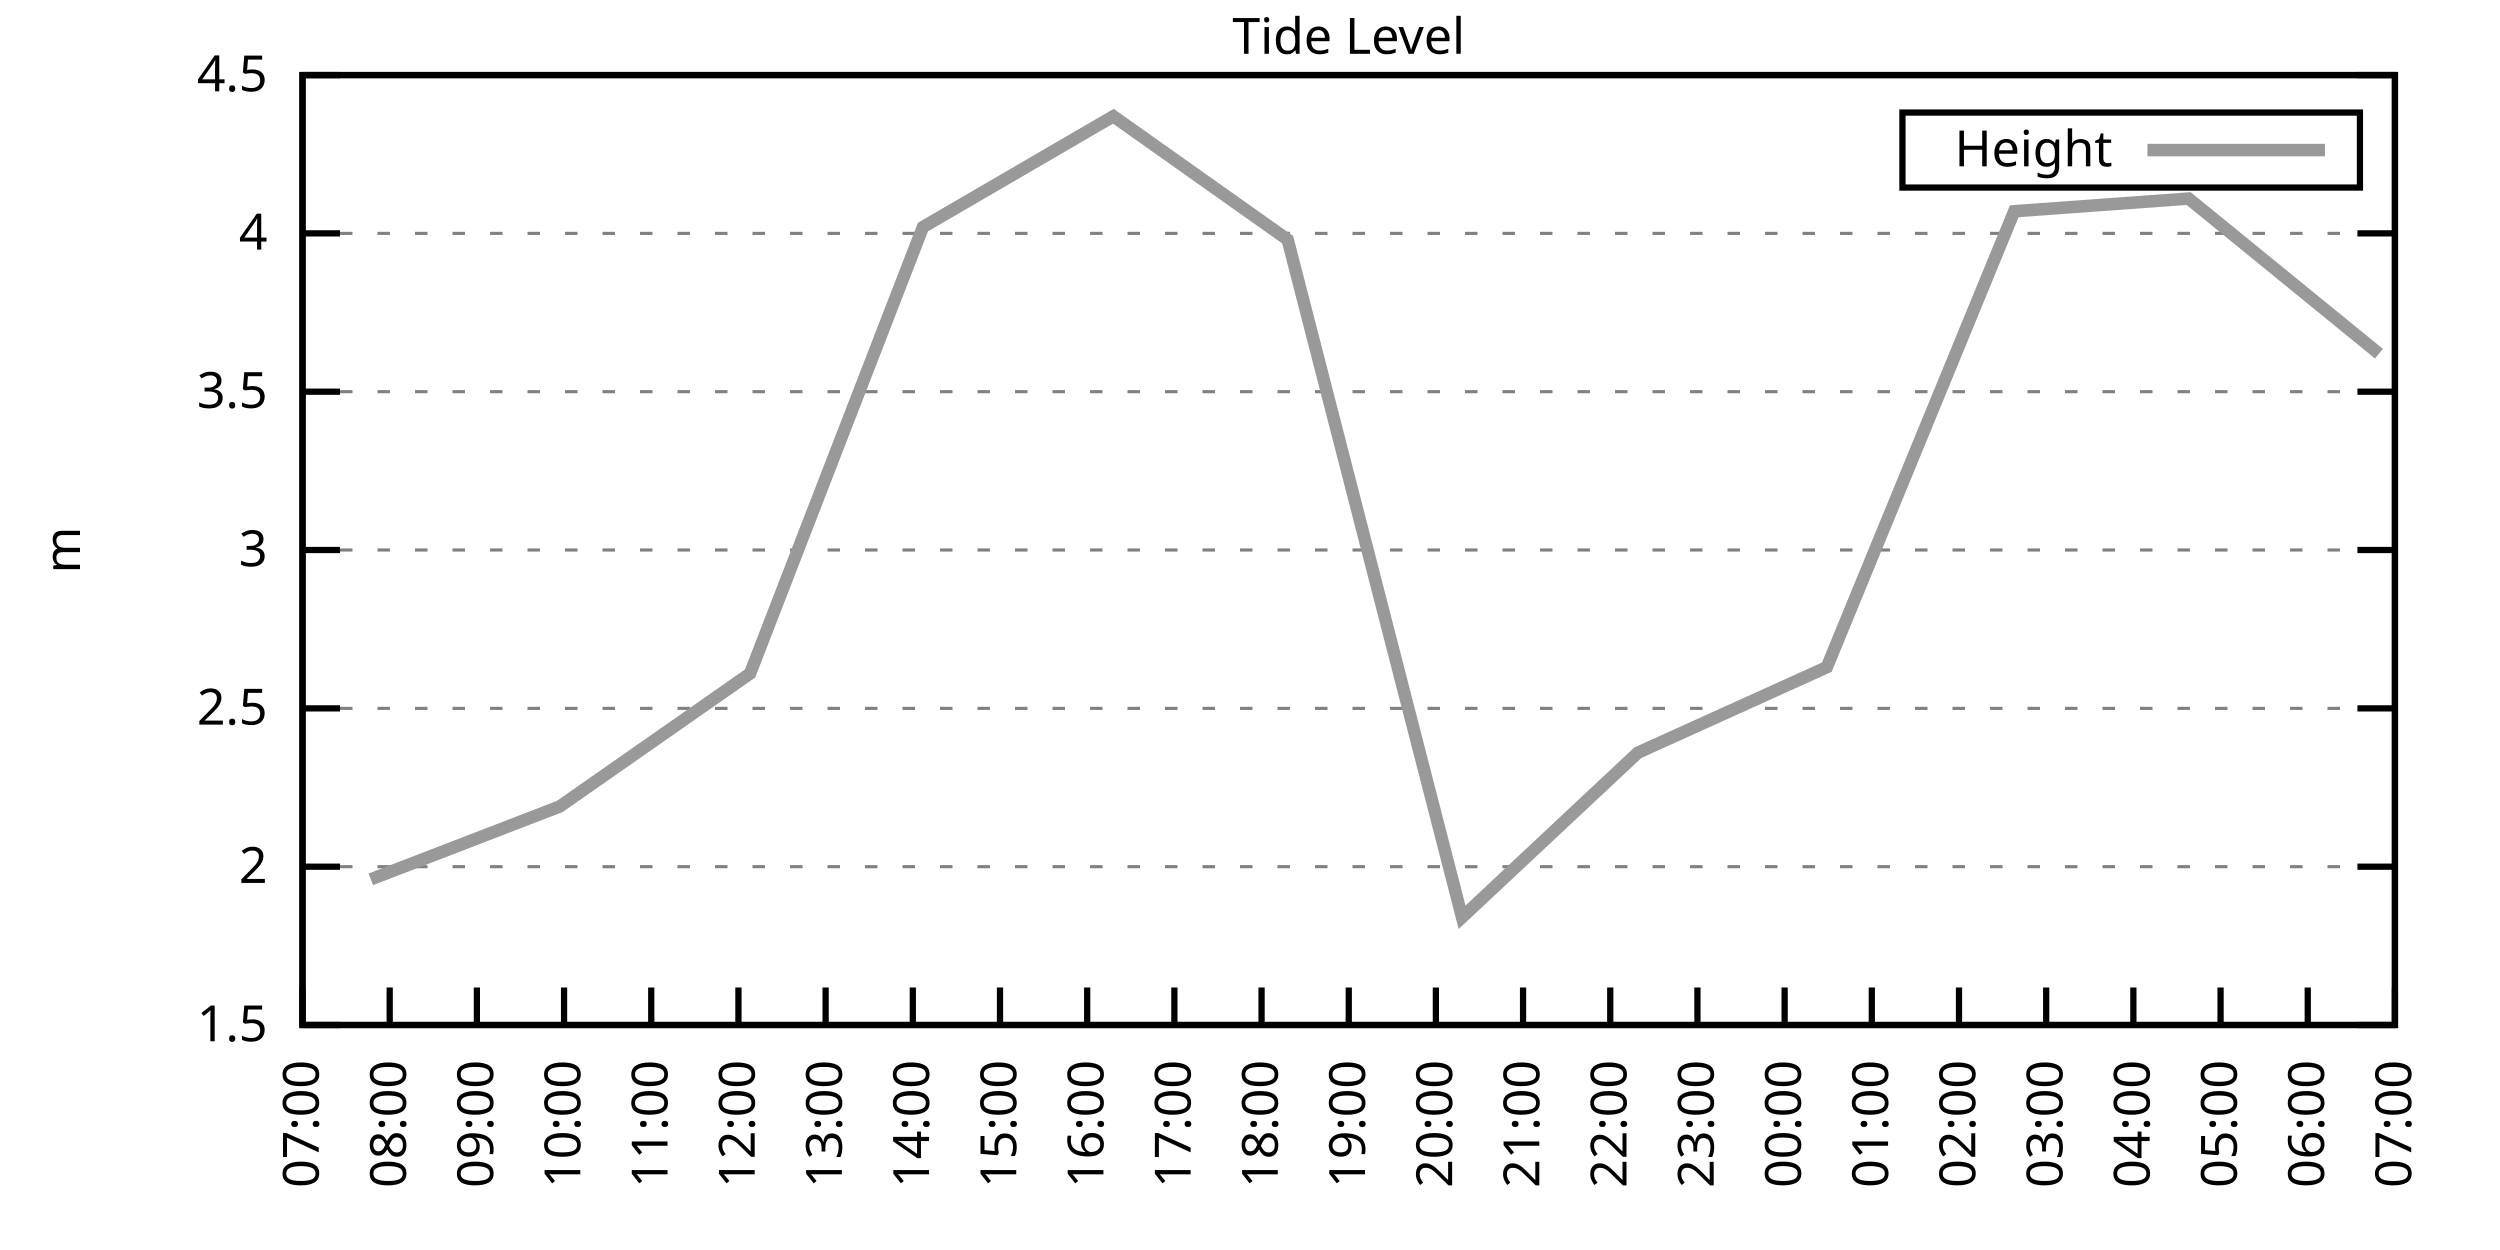
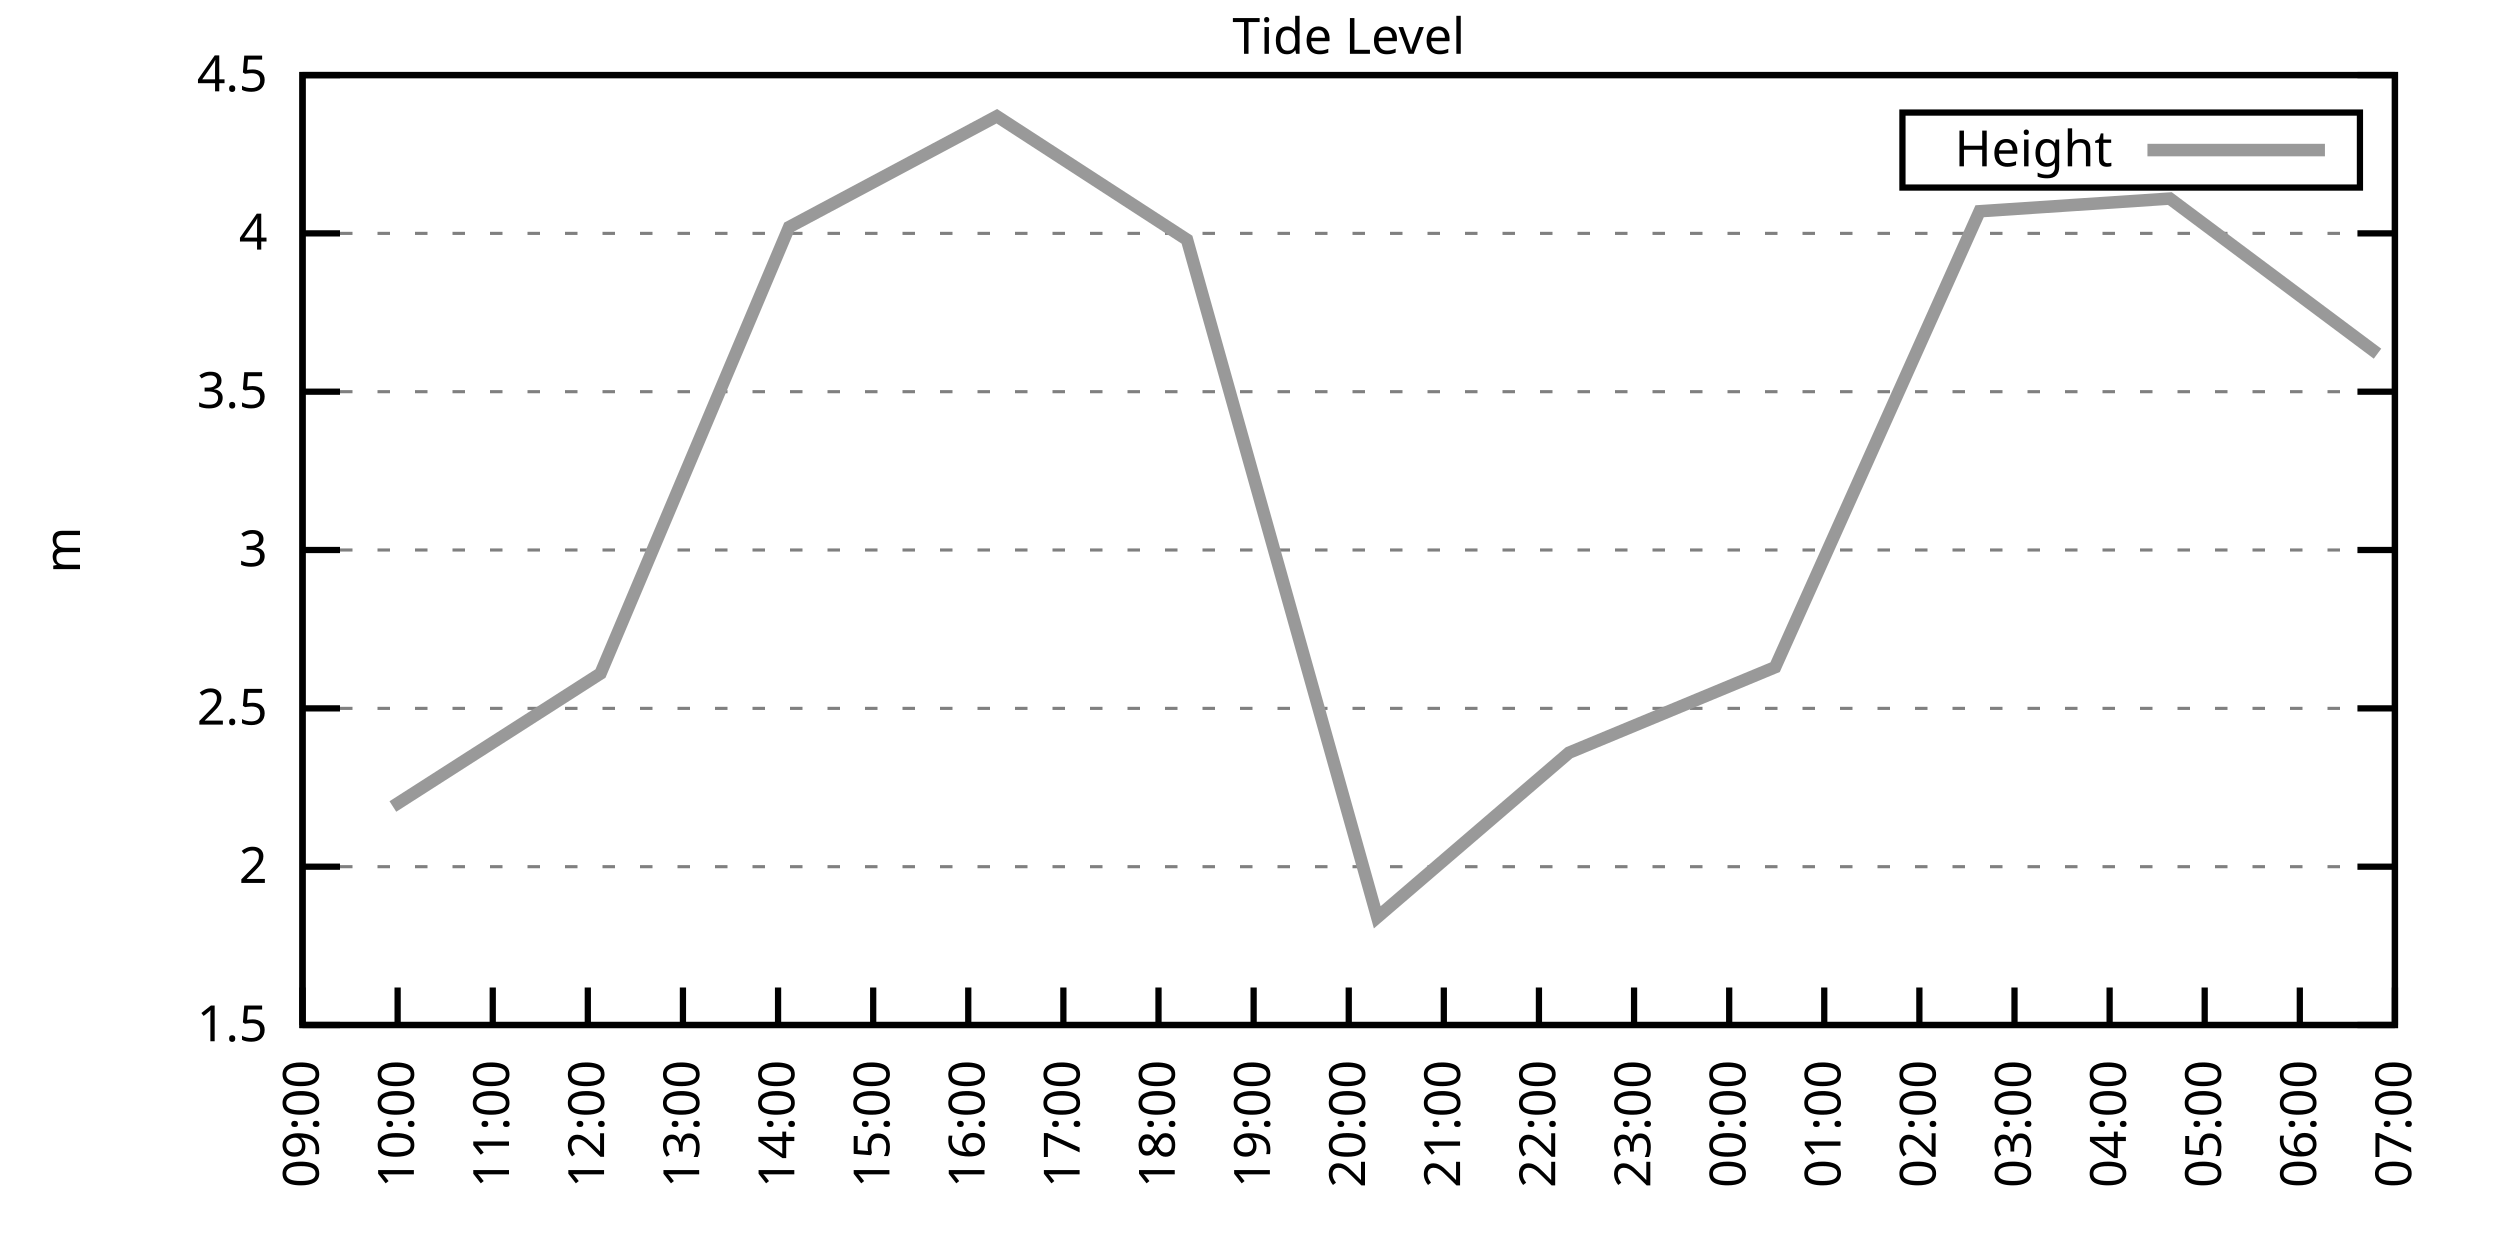
<svg xmlns="http://www.w3.org/2000/svg" xmlns:xlink="http://www.w3.org/1999/xlink" width="400" height="200" viewBox="0 0 400 200">
  <g id="gnuplot_canvas">
    <rect x="0" y="0" width="400" height="200" fill="none" />
    <defs>
      <circle id="gpDot" r="0.5" stroke-width="0.5" stroke="currentColor" />
      <path id="gpPt0" stroke-width="0.333" stroke="currentColor" d="M-1,0 h2 M0,-1 v2" />
      <path id="gpPt1" stroke-width="0.333" stroke="currentColor" d="M-1,-1 L1,1 M1,-1 L-1,1" />
      <path id="gpPt2" stroke-width="0.333" stroke="currentColor" d="M-1,0 L1,0 M0,-1 L0,1 M-1,-1 L1,1 M-1,1 L1,-1" />
      <rect id="gpPt3" stroke-width="0.333" stroke="currentColor" x="-1" y="-1" width="2" height="2" />
      <rect id="gpPt4" stroke-width="0.333" stroke="currentColor" fill="currentColor" x="-1" y="-1" width="2" height="2" />
      <circle id="gpPt5" stroke-width="0.333" stroke="currentColor" cx="0" cy="0" r="1" />
      <use xlink:href="#gpPt5" id="gpPt6" fill="currentColor" stroke="none" />
      <path id="gpPt7" stroke-width="0.333" stroke="currentColor" d="M0,-1.33 L-1.33,0.67 L1.33,0.67 z" />
      <use xlink:href="#gpPt7" id="gpPt8" fill="currentColor" stroke="none" />
      <use xlink:href="#gpPt7" id="gpPt9" stroke="currentColor" transform="rotate(180)" />
      <use xlink:href="#gpPt9" id="gpPt10" fill="currentColor" stroke="none" />
      <use xlink:href="#gpPt3" id="gpPt11" stroke="currentColor" transform="rotate(45)" />
      <use xlink:href="#gpPt11" id="gpPt12" fill="currentColor" stroke="none" />
      <path id="gpPt13" stroke-width="0.333" stroke="currentColor" d="M0,1.330 L1.265,0.411 L0.782,-1.067 L-0.782,-1.076 L-1.265,0.411 z" />
      <use xlink:href="#gpPt13" id="gpPt14" fill="currentColor" stroke="none" />
      <filter id="textbox" filterUnits="objectBoundingBox" x="0" y="0" height="1" width="1">
        <feFlood flood-color="white" flood-opacity="1" result="bgnd" />
        <feComposite in="SourceGraphic" in2="bgnd" operator="atop" />
      </filter>
      <filter id="greybox" filterUnits="objectBoundingBox" x="0" y="0" height="1" width="1">
        <feFlood flood-color="lightgrey" flood-opacity="1" result="grey" />
        <feComposite in="SourceGraphic" in2="grey" operator="atop" />
      </filter>
    </defs>
    <g fill="none" color="white" stroke="currentColor" stroke-width="1.00" stroke-linecap="butt" stroke-linejoin="miter">
</g>
    <g fill="none" color="black" stroke="currentColor" stroke-width="1.00" stroke-linecap="butt" stroke-linejoin="miter">
      <g stroke="none" shape-rendering="crispEdges">
        <polygon fill="rgb(255, 255, 255)" points="48.40,164.00 383.18,164.00 383.18,12.02 48.40,12.02 " />
      </g>
    </g>
    <g fill="none" color="black" stroke="currentColor" stroke-width="1.00" stroke-linecap="butt" stroke-linejoin="miter">
</g>
    <g fill="none" color="black" stroke="black" stroke-width="0.50" stroke-linecap="butt" stroke-linejoin="miter">
</g>
    <g fill="none" color="gray" stroke="currentColor" stroke-width="0.50" stroke-linecap="butt" stroke-linejoin="miter">
      <path stroke="gray" stroke-dasharray="2,4" class="gridline" d="M48.40,164.00 L383.19,164.00  " />
    </g>
    <g fill="none" color="gray" stroke="gray" stroke-width="1.00" stroke-linecap="butt" stroke-linejoin="miter">
</g>
    <g fill="none" color="black" stroke="currentColor" stroke-width="1.00" stroke-linecap="butt" stroke-linejoin="miter">
      <path stroke="black" d="M48.40,164.00 L54.40,164.00 M383.19,164.00 L377.19,164.00  " />
      <g transform="translate(42.80,166.60)" stroke="none" fill="black" font-family="Sans" font-size="8.00" text-anchor="end">
        <text>
          <tspan font-family="Sans"> 1.5</tspan>
        </text>
      </g>
    </g>
    <g fill="none" color="black" stroke="currentColor" stroke-width="1.00" stroke-linecap="butt" stroke-linejoin="miter">
</g>
    <g fill="none" color="black" stroke="black" stroke-width="0.50" stroke-linecap="butt" stroke-linejoin="miter">
</g>
    <g fill="none" color="gray" stroke="currentColor" stroke-width="0.50" stroke-linecap="butt" stroke-linejoin="miter">
      <path stroke="gray" stroke-dasharray="2,4" class="gridline" d="M48.40,138.67 L383.19,138.67  " />
    </g>
    <g fill="none" color="gray" stroke="gray" stroke-width="1.00" stroke-linecap="butt" stroke-linejoin="miter">
</g>
    <g fill="none" color="black" stroke="currentColor" stroke-width="1.00" stroke-linecap="butt" stroke-linejoin="miter">
      <path stroke="black" d="M48.40,138.67 L54.40,138.67 M383.19,138.67 L377.19,138.67  " />
      <g transform="translate(42.80,141.27)" stroke="none" fill="black" font-family="Sans" font-size="8.00" text-anchor="end">
        <text>
          <tspan font-family="Sans"> 2</tspan>
        </text>
      </g>
    </g>
    <g fill="none" color="black" stroke="currentColor" stroke-width="1.00" stroke-linecap="butt" stroke-linejoin="miter">
</g>
    <g fill="none" color="black" stroke="black" stroke-width="0.50" stroke-linecap="butt" stroke-linejoin="miter">
</g>
    <g fill="none" color="gray" stroke="currentColor" stroke-width="0.50" stroke-linecap="butt" stroke-linejoin="miter">
      <path stroke="gray" stroke-dasharray="2,4" class="gridline" d="M48.40,113.34 L383.19,113.34  " />
    </g>
    <g fill="none" color="gray" stroke="gray" stroke-width="1.00" stroke-linecap="butt" stroke-linejoin="miter">
</g>
    <g fill="none" color="black" stroke="currentColor" stroke-width="1.00" stroke-linecap="butt" stroke-linejoin="miter">
      <path stroke="black" d="M48.40,113.34 L54.40,113.34 M383.19,113.34 L377.19,113.34  " />
      <g transform="translate(42.80,115.94)" stroke="none" fill="black" font-family="Sans" font-size="8.00" text-anchor="end">
        <text>
          <tspan font-family="Sans"> 2.5</tspan>
        </text>
      </g>
    </g>
    <g fill="none" color="black" stroke="currentColor" stroke-width="1.00" stroke-linecap="butt" stroke-linejoin="miter">
</g>
    <g fill="none" color="black" stroke="black" stroke-width="0.50" stroke-linecap="butt" stroke-linejoin="miter">
</g>
    <g fill="none" color="gray" stroke="currentColor" stroke-width="0.50" stroke-linecap="butt" stroke-linejoin="miter">
      <path stroke="gray" stroke-dasharray="2,4" class="gridline" d="M48.40,88.00 L383.19,88.00  " />
    </g>
    <g fill="none" color="gray" stroke="gray" stroke-width="1.00" stroke-linecap="butt" stroke-linejoin="miter">
</g>
    <g fill="none" color="black" stroke="currentColor" stroke-width="1.00" stroke-linecap="butt" stroke-linejoin="miter">
      <path stroke="black" d="M48.40,88.00 L54.40,88.00 M383.19,88.00 L377.19,88.00  " />
      <g transform="translate(42.80,90.60)" stroke="none" fill="black" font-family="Sans" font-size="8.00" text-anchor="end">
        <text>
          <tspan font-family="Sans"> 3</tspan>
        </text>
      </g>
    </g>
    <g fill="none" color="black" stroke="currentColor" stroke-width="1.00" stroke-linecap="butt" stroke-linejoin="miter">
</g>
    <g fill="none" color="black" stroke="black" stroke-width="0.50" stroke-linecap="butt" stroke-linejoin="miter">
</g>
    <g fill="none" color="gray" stroke="currentColor" stroke-width="0.50" stroke-linecap="butt" stroke-linejoin="miter">
      <path stroke="gray" stroke-dasharray="2,4" class="gridline" d="M48.40,62.67 L383.19,62.67  " />
    </g>
    <g fill="none" color="gray" stroke="gray" stroke-width="1.00" stroke-linecap="butt" stroke-linejoin="miter">
</g>
    <g fill="none" color="black" stroke="currentColor" stroke-width="1.00" stroke-linecap="butt" stroke-linejoin="miter">
      <path stroke="black" d="M48.40,62.67 L54.40,62.67 M383.19,62.67 L377.19,62.67  " />
      <g transform="translate(42.80,65.27)" stroke="none" fill="black" font-family="Sans" font-size="8.00" text-anchor="end">
        <text>
          <tspan font-family="Sans"> 3.5</tspan>
        </text>
      </g>
    </g>
    <g fill="none" color="black" stroke="currentColor" stroke-width="1.00" stroke-linecap="butt" stroke-linejoin="miter">
</g>
    <g fill="none" color="black" stroke="black" stroke-width="0.50" stroke-linecap="butt" stroke-linejoin="miter">
</g>
    <g fill="none" color="gray" stroke="currentColor" stroke-width="0.50" stroke-linecap="butt" stroke-linejoin="miter">
      <path stroke="gray" stroke-dasharray="2,4" class="gridline" d="M48.40,37.34 L383.19,37.34  " />
    </g>
    <g fill="none" color="gray" stroke="gray" stroke-width="1.00" stroke-linecap="butt" stroke-linejoin="miter">
</g>
    <g fill="none" color="black" stroke="currentColor" stroke-width="1.00" stroke-linecap="butt" stroke-linejoin="miter">
      <path stroke="black" d="M48.40,37.34 L54.40,37.34 M383.19,37.34 L377.19,37.34  " />
      <g transform="translate(42.80,39.94)" stroke="none" fill="black" font-family="Sans" font-size="8.00" text-anchor="end">
        <text>
          <tspan font-family="Sans"> 4</tspan>
        </text>
      </g>
    </g>
    <g fill="none" color="black" stroke="currentColor" stroke-width="1.00" stroke-linecap="butt" stroke-linejoin="miter">
</g>
    <g fill="none" color="black" stroke="black" stroke-width="0.50" stroke-linecap="butt" stroke-linejoin="miter">
</g>
    <g fill="none" color="gray" stroke="currentColor" stroke-width="0.50" stroke-linecap="butt" stroke-linejoin="miter">
      <path stroke="gray" stroke-dasharray="2,4" class="gridline" d="M48.40,12.01 L383.19,12.01  " />
    </g>
    <g fill="none" color="gray" stroke="gray" stroke-width="1.00" stroke-linecap="butt" stroke-linejoin="miter">
</g>
    <g fill="none" color="black" stroke="currentColor" stroke-width="1.00" stroke-linecap="butt" stroke-linejoin="miter">
      <path stroke="black" d="M48.40,12.01 L54.40,12.01 M383.19,12.01 L377.19,12.01  " />
      <g transform="translate(42.80,14.61)" stroke="none" fill="black" font-family="Sans" font-size="8.00" text-anchor="end">
        <text>
          <tspan font-family="Sans"> 4.5</tspan>
        </text>
      </g>
    </g>
    <g fill="none" color="black" stroke="currentColor" stroke-width="1.00" stroke-linecap="butt" stroke-linejoin="miter">
      <path stroke="black" d="M48.40,164.00 L48.40,158.00  " />
      <g transform="translate(51.00,169.60) rotate(270.00)" stroke="none" fill="black" font-family="Sans" font-size="8.00" text-anchor="end">
        <text>
-           <tspan font-family="Sans">07:00</tspan>
-         </text>
-       </g>
-     </g>
-     <g fill="none" color="black" stroke="currentColor" stroke-width="1.00" stroke-linecap="butt" stroke-linejoin="miter">
-       <path stroke="black" d="M62.35,164.00 L62.35,158.00  " />
-       <g transform="translate(64.95,169.60) rotate(270.00)" stroke="none" fill="black" font-family="Sans" font-size="8.00" text-anchor="end">
-         <text>
-           <tspan font-family="Sans">08:00</tspan>
-         </text>
-       </g>
-     </g>
-     <g fill="none" color="black" stroke="currentColor" stroke-width="1.00" stroke-linecap="butt" stroke-linejoin="miter">
-       <path stroke="black" d="M76.30,164.00 L76.30,158.00  " />
-       <g transform="translate(78.90,169.60) rotate(270.00)" stroke="none" fill="black" font-family="Sans" font-size="8.00" text-anchor="end">
-         <text>
          <tspan font-family="Sans">09:00</tspan>
        </text>
      </g>
    </g>
    <g fill="none" color="black" stroke="currentColor" stroke-width="1.00" stroke-linecap="butt" stroke-linejoin="miter">
-       <path stroke="black" d="M90.25,164.00 L90.25,158.00  " />
-       <g transform="translate(92.85,169.60) rotate(270.00)" stroke="none" fill="black" font-family="Sans" font-size="8.00" text-anchor="end">
+       <path stroke="black" d="M63.62,164.00 L63.62,158.00  " />
+       <g transform="translate(66.22,169.60) rotate(270.00)" stroke="none" fill="black" font-family="Sans" font-size="8.00" text-anchor="end">
        <text>
          <tspan font-family="Sans">10:00</tspan>
        </text>
      </g>
    </g>
    <g fill="none" color="black" stroke="currentColor" stroke-width="1.00" stroke-linecap="butt" stroke-linejoin="miter">
-       <path stroke="black" d="M104.20,164.00 L104.20,158.00  " />
-       <g transform="translate(106.80,169.60) rotate(270.00)" stroke="none" fill="black" font-family="Sans" font-size="8.00" text-anchor="end">
+       <path stroke="black" d="M78.84,164.00 L78.84,158.00  " />
+       <g transform="translate(81.44,169.60) rotate(270.00)" stroke="none" fill="black" font-family="Sans" font-size="8.00" text-anchor="end">
        <text>
          <tspan font-family="Sans">11:00</tspan>
        </text>
      </g>
    </g>
    <g fill="none" color="black" stroke="currentColor" stroke-width="1.00" stroke-linecap="butt" stroke-linejoin="miter">
-       <path stroke="black" d="M118.15,164.00 L118.15,158.00  " />
-       <g transform="translate(120.75,169.60) rotate(270.00)" stroke="none" fill="black" font-family="Sans" font-size="8.00" text-anchor="end">
+       <path stroke="black" d="M94.05,164.00 L94.05,158.00  " />
+       <g transform="translate(96.65,169.60) rotate(270.00)" stroke="none" fill="black" font-family="Sans" font-size="8.00" text-anchor="end">
        <text>
          <tspan font-family="Sans">12:00</tspan>
        </text>
      </g>
    </g>
    <g fill="none" color="black" stroke="currentColor" stroke-width="1.00" stroke-linecap="butt" stroke-linejoin="miter">
-       <path stroke="black" d="M132.10,164.00 L132.10,158.00  " />
-       <g transform="translate(134.70,169.60) rotate(270.00)" stroke="none" fill="black" font-family="Sans" font-size="8.00" text-anchor="end">
+       <path stroke="black" d="M109.27,164.00 L109.27,158.00  " />
+       <g transform="translate(111.87,169.60) rotate(270.00)" stroke="none" fill="black" font-family="Sans" font-size="8.00" text-anchor="end">
        <text>
          <tspan font-family="Sans">13:00</tspan>
        </text>
      </g>
    </g>
    <g fill="none" color="black" stroke="currentColor" stroke-width="1.00" stroke-linecap="butt" stroke-linejoin="miter">
-       <path stroke="black" d="M146.05,164.00 L146.05,158.00  " />
-       <g transform="translate(148.65,169.60) rotate(270.00)" stroke="none" fill="black" font-family="Sans" font-size="8.00" text-anchor="end">
+       <path stroke="black" d="M124.49,164.00 L124.49,158.00  " />
+       <g transform="translate(127.09,169.60) rotate(270.00)" stroke="none" fill="black" font-family="Sans" font-size="8.00" text-anchor="end">
        <text>
          <tspan font-family="Sans">14:00</tspan>
        </text>
      </g>
    </g>
    <g fill="none" color="black" stroke="currentColor" stroke-width="1.00" stroke-linecap="butt" stroke-linejoin="miter">
-       <path stroke="black" d="M160.00,164.00 L160.00,158.00  " />
-       <g transform="translate(162.60,169.60) rotate(270.00)" stroke="none" fill="black" font-family="Sans" font-size="8.00" text-anchor="end">
+       <path stroke="black" d="M139.71,164.00 L139.71,158.00  " />
+       <g transform="translate(142.31,169.60) rotate(270.00)" stroke="none" fill="black" font-family="Sans" font-size="8.00" text-anchor="end">
        <text>
          <tspan font-family="Sans">15:00</tspan>
        </text>
      </g>
    </g>
    <g fill="none" color="black" stroke="currentColor" stroke-width="1.00" stroke-linecap="butt" stroke-linejoin="miter">
-       <path stroke="black" d="M173.95,164.00 L173.95,158.00  " />
-       <g transform="translate(176.55,169.60) rotate(270.00)" stroke="none" fill="black" font-family="Sans" font-size="8.00" text-anchor="end">
+       <path stroke="black" d="M154.92,164.00 L154.92,158.00  " />
+       <g transform="translate(157.52,169.60) rotate(270.00)" stroke="none" fill="black" font-family="Sans" font-size="8.00" text-anchor="end">
        <text>
          <tspan font-family="Sans">16:00</tspan>
        </text>
      </g>
    </g>
    <g fill="none" color="black" stroke="currentColor" stroke-width="1.00" stroke-linecap="butt" stroke-linejoin="miter">
-       <path stroke="black" d="M187.90,164.00 L187.90,158.00  " />
-       <g transform="translate(190.50,169.60) rotate(270.00)" stroke="none" fill="black" font-family="Sans" font-size="8.00" text-anchor="end">
+       <path stroke="black" d="M170.14,164.00 L170.14,158.00  " />
+       <g transform="translate(172.74,169.60) rotate(270.00)" stroke="none" fill="black" font-family="Sans" font-size="8.00" text-anchor="end">
        <text>
          <tspan font-family="Sans">17:00</tspan>
        </text>
      </g>
    </g>
    <g fill="none" color="black" stroke="currentColor" stroke-width="1.00" stroke-linecap="butt" stroke-linejoin="miter">
-       <path stroke="black" d="M201.85,164.00 L201.85,158.00  " />
-       <g transform="translate(204.45,169.60) rotate(270.00)" stroke="none" fill="black" font-family="Sans" font-size="8.00" text-anchor="end">
+       <path stroke="black" d="M185.36,164.00 L185.36,158.00  " />
+       <g transform="translate(187.96,169.60) rotate(270.00)" stroke="none" fill="black" font-family="Sans" font-size="8.00" text-anchor="end">
        <text>
          <tspan font-family="Sans">18:00</tspan>
+         </text>
+       </g>
+     </g>
+     <g fill="none" color="black" stroke="currentColor" stroke-width="1.00" stroke-linecap="butt" stroke-linejoin="miter">
+       <path stroke="black" d="M200.58,164.00 L200.58,158.00  " />
+       <g transform="translate(203.18,169.60) rotate(270.00)" stroke="none" fill="black" font-family="Sans" font-size="8.00" text-anchor="end">
+         <text>
+           <tspan font-family="Sans">19:00</tspan>
        </text>
      </g>
    </g>
    <g fill="none" color="black" stroke="currentColor" stroke-width="1.00" stroke-linecap="butt" stroke-linejoin="miter">
      <path stroke="black" d="M215.80,164.00 L215.80,158.00  " />
      <g transform="translate(218.40,169.60) rotate(270.00)" stroke="none" fill="black" font-family="Sans" font-size="8.00" text-anchor="end">
        <text>
-           <tspan font-family="Sans">19:00</tspan>
-         </text>
-       </g>
-     </g>
-     <g fill="none" color="black" stroke="currentColor" stroke-width="1.00" stroke-linecap="butt" stroke-linejoin="miter">
-       <path stroke="black" d="M229.74,164.00 L229.74,158.00  " />
-       <g transform="translate(232.34,169.60) rotate(270.00)" stroke="none" fill="black" font-family="Sans" font-size="8.00" text-anchor="end">
-         <text>
          <tspan font-family="Sans">20:00</tspan>
        </text>
      </g>
    </g>
    <g fill="none" color="black" stroke="currentColor" stroke-width="1.00" stroke-linecap="butt" stroke-linejoin="miter">
-       <path stroke="black" d="M243.69,164.00 L243.69,158.00  " />
-       <g transform="translate(246.29,169.60) rotate(270.00)" stroke="none" fill="black" font-family="Sans" font-size="8.00" text-anchor="end">
+       <path stroke="black" d="M231.01,164.00 L231.01,158.00  " />
+       <g transform="translate(233.61,169.60) rotate(270.00)" stroke="none" fill="black" font-family="Sans" font-size="8.00" text-anchor="end">
        <text>
          <tspan font-family="Sans">21:00</tspan>
        </text>
      </g>
    </g>
    <g fill="none" color="black" stroke="currentColor" stroke-width="1.00" stroke-linecap="butt" stroke-linejoin="miter">
-       <path stroke="black" d="M257.64,164.00 L257.64,158.00  " />
-       <g transform="translate(260.24,169.60) rotate(270.00)" stroke="none" fill="black" font-family="Sans" font-size="8.00" text-anchor="end">
+       <path stroke="black" d="M246.23,164.00 L246.23,158.00  " />
+       <g transform="translate(248.83,169.60) rotate(270.00)" stroke="none" fill="black" font-family="Sans" font-size="8.00" text-anchor="end">
        <text>
          <tspan font-family="Sans">22:00</tspan>
        </text>
      </g>
    </g>
    <g fill="none" color="black" stroke="currentColor" stroke-width="1.00" stroke-linecap="butt" stroke-linejoin="miter">
-       <path stroke="black" d="M271.59,164.00 L271.59,158.00  " />
-       <g transform="translate(274.19,169.60) rotate(270.00)" stroke="none" fill="black" font-family="Sans" font-size="8.00" text-anchor="end">
+       <path stroke="black" d="M261.45,164.00 L261.45,158.00  " />
+       <g transform="translate(264.05,169.60) rotate(270.00)" stroke="none" fill="black" font-family="Sans" font-size="8.00" text-anchor="end">
        <text>
          <tspan font-family="Sans">23:00</tspan>
        </text>
      </g>
    </g>
    <g fill="none" color="black" stroke="currentColor" stroke-width="1.00" stroke-linecap="butt" stroke-linejoin="miter">
-       <path stroke="black" d="M285.54,164.00 L285.54,158.00  " />
-       <g transform="translate(288.14,169.60) rotate(270.00)" stroke="none" fill="black" font-family="Sans" font-size="8.00" text-anchor="end">
+       <path stroke="black" d="M276.67,164.00 L276.67,158.00  " />
+       <g transform="translate(279.27,169.60) rotate(270.00)" stroke="none" fill="black" font-family="Sans" font-size="8.00" text-anchor="end">
        <text>
          <tspan font-family="Sans">00:00</tspan>
        </text>
      </g>
    </g>
    <g fill="none" color="black" stroke="currentColor" stroke-width="1.00" stroke-linecap="butt" stroke-linejoin="miter">
-       <path stroke="black" d="M299.49,164.00 L299.49,158.00  " />
-       <g transform="translate(302.09,169.60) rotate(270.00)" stroke="none" fill="black" font-family="Sans" font-size="8.00" text-anchor="end">
+       <path stroke="black" d="M291.88,164.00 L291.88,158.00  " />
+       <g transform="translate(294.48,169.60) rotate(270.00)" stroke="none" fill="black" font-family="Sans" font-size="8.00" text-anchor="end">
        <text>
          <tspan font-family="Sans">01:00</tspan>
        </text>
      </g>
    </g>
    <g fill="none" color="black" stroke="currentColor" stroke-width="1.00" stroke-linecap="butt" stroke-linejoin="miter">
-       <path stroke="black" d="M313.44,164.00 L313.44,158.00  " />
-       <g transform="translate(316.04,169.60) rotate(270.00)" stroke="none" fill="black" font-family="Sans" font-size="8.00" text-anchor="end">
+       <path stroke="black" d="M307.10,164.00 L307.10,158.00  " />
+       <g transform="translate(309.70,169.60) rotate(270.00)" stroke="none" fill="black" font-family="Sans" font-size="8.00" text-anchor="end">
        <text>
          <tspan font-family="Sans">02:00</tspan>
        </text>
      </g>
    </g>
    <g fill="none" color="black" stroke="currentColor" stroke-width="1.00" stroke-linecap="butt" stroke-linejoin="miter">
-       <path stroke="black" d="M327.39,164.00 L327.39,158.00  " />
-       <g transform="translate(329.99,169.60) rotate(270.00)" stroke="none" fill="black" font-family="Sans" font-size="8.00" text-anchor="end">
+       <path stroke="black" d="M322.32,164.00 L322.32,158.00  " />
+       <g transform="translate(324.92,169.60) rotate(270.00)" stroke="none" fill="black" font-family="Sans" font-size="8.00" text-anchor="end">
        <text>
          <tspan font-family="Sans">03:00</tspan>
        </text>
      </g>
    </g>
    <g fill="none" color="black" stroke="currentColor" stroke-width="1.00" stroke-linecap="butt" stroke-linejoin="miter">
-       <path stroke="black" d="M341.34,164.00 L341.34,158.00  " />
-       <g transform="translate(343.94,169.60) rotate(270.00)" stroke="none" fill="black" font-family="Sans" font-size="8.00" text-anchor="end">
+       <path stroke="black" d="M337.54,164.00 L337.54,158.00  " />
+       <g transform="translate(340.14,169.60) rotate(270.00)" stroke="none" fill="black" font-family="Sans" font-size="8.00" text-anchor="end">
        <text>
          <tspan font-family="Sans">04:00</tspan>
        </text>
      </g>
    </g>
    <g fill="none" color="black" stroke="currentColor" stroke-width="1.00" stroke-linecap="butt" stroke-linejoin="miter">
-       <path stroke="black" d="M355.29,164.00 L355.29,158.00  " />
-       <g transform="translate(357.89,169.60) rotate(270.00)" stroke="none" fill="black" font-family="Sans" font-size="8.00" text-anchor="end">
+       <path stroke="black" d="M352.75,164.00 L352.75,158.00  " />
+       <g transform="translate(355.35,169.60) rotate(270.00)" stroke="none" fill="black" font-family="Sans" font-size="8.00" text-anchor="end">
        <text>
          <tspan font-family="Sans">05:00</tspan>
        </text>
      </g>
    </g>
    <g fill="none" color="black" stroke="currentColor" stroke-width="1.00" stroke-linecap="butt" stroke-linejoin="miter">
-       <path stroke="black" d="M369.24,164.00 L369.24,158.00  " />
-       <g transform="translate(371.84,169.60) rotate(270.00)" stroke="none" fill="black" font-family="Sans" font-size="8.00" text-anchor="end">
+       <path stroke="black" d="M367.97,164.00 L367.97,158.00  " />
+       <g transform="translate(370.57,169.60) rotate(270.00)" stroke="none" fill="black" font-family="Sans" font-size="8.00" text-anchor="end">
        <text>
          <tspan font-family="Sans">06:00</tspan>
        </text>
      </g>
    </g>
    <g fill="none" color="black" stroke="currentColor" stroke-width="1.00" stroke-linecap="butt" stroke-linejoin="miter">
      <path stroke="black" d="M383.19,164.00 L383.19,158.00  " />
      <g transform="translate(385.79,169.60) rotate(270.00)" stroke="none" fill="black" font-family="Sans" font-size="8.00" text-anchor="end">
        <text>
          <tspan font-family="Sans">07:00</tspan>
        </text>
      </g>
    </g>
    <g fill="none" color="black" stroke="currentColor" stroke-width="1.00" stroke-linecap="butt" stroke-linejoin="miter">
</g>
    <g fill="none" color="black" stroke="currentColor" stroke-width="1.00" stroke-linecap="butt" stroke-linejoin="miter">
      <path stroke="black" d="M48.40,12.01 L48.40,164.00 L383.19,164.00 L383.19,12.01 L48.40,12.01 Z  " />
    </g>
    <g fill="none" color="black" stroke="currentColor" stroke-width="1.00" stroke-linecap="butt" stroke-linejoin="miter">
</g>
    <g fill="none" color="black" stroke="currentColor" stroke-width="1.00" stroke-linecap="butt" stroke-linejoin="miter">
      <path stroke="black" d="M304.39,30.01 L304.39,18.01 L377.59,18.01 L377.59,30.01 L304.39,30.01 Z  " />
    </g>
    <g id="Tide_level_plot_1">
      <g fill="none" color="white" stroke="black" stroke-width="2.00" stroke-linecap="butt" stroke-linejoin="miter">
</g>
      <g fill="none" color="black" stroke="currentColor" stroke-width="2.00" stroke-linecap="butt" stroke-linejoin="miter">
        <g transform="translate(337.99,26.61)" stroke="none" fill="black" font-family="Sans" font-size="8.00" text-anchor="end">
          <text>
            <tspan font-family="Sans">Height</tspan>
          </text>
        </g>
      </g>
      <g fill="none" color="black" stroke="currentColor" stroke-width="2.00" stroke-linecap="butt" stroke-linejoin="miter">
-         <path stroke="rgb(153, 153, 153)" d="M343.59,24.01 L371.99,24.01 M59.33,140.69 L89.55,129.04 L120.01,107.76 L147.67,36.33 L178.13,18.60 L206.03,38.35   L233.93,146.77 L262.06,120.43 L292.29,106.75 L322.28,33.80 L350.18,31.77 L380.63,56.59  " />
+         <path stroke="rgb(153, 153, 153)" d="M343.59,24.01 L371.99,24.01 M62.86,129.04 L96.08,107.76 L126.26,36.33 L159.49,18.60 L189.92,38.35 L220.36,146.77   L251.05,120.43 L284.02,106.75 L316.74,33.80 L347.17,31.77 L380.40,56.59  " />
      </g>
    </g>
    <g fill="none" color="black" stroke="currentColor" stroke-width="2.00" stroke-linecap="butt" stroke-linejoin="miter">
</g>
    <g fill="none" color="black" stroke="black" stroke-width="1.00" stroke-linecap="butt" stroke-linejoin="miter">
</g>
    <g fill="none" color="black" stroke="currentColor" stroke-width="1.00" stroke-linecap="butt" stroke-linejoin="miter">
      <path stroke="black" d="M48.40,12.01 L48.40,164.00 L383.19,164.00 L383.19,12.01 L48.40,12.01 Z  " />
      <g transform="translate(12.80,88.01) rotate(270.00)" stroke="none" fill="black" font-family="Sans" font-size="8.00" text-anchor="middle">
        <text>
          <tspan font-family="Sans">m</tspan>
        </text>
      </g>
    </g>
    <g fill="none" color="black" stroke="currentColor" stroke-width="1.00" stroke-linecap="butt" stroke-linejoin="miter">
</g>
    <g fill="none" color="black" stroke="currentColor" stroke-width="1.00" stroke-linecap="butt" stroke-linejoin="miter">
      <g transform="translate(215.79,8.61)" stroke="none" fill="black" font-family="Sans" font-size="8.00" text-anchor="middle">
        <text>
          <tspan font-family="Sans">Tide Level</tspan>
        </text>
      </g>
    </g>
    <g fill="none" color="black" stroke="currentColor" stroke-width="1.00" stroke-linecap="butt" stroke-linejoin="miter">
</g>
  </g>
</svg>
